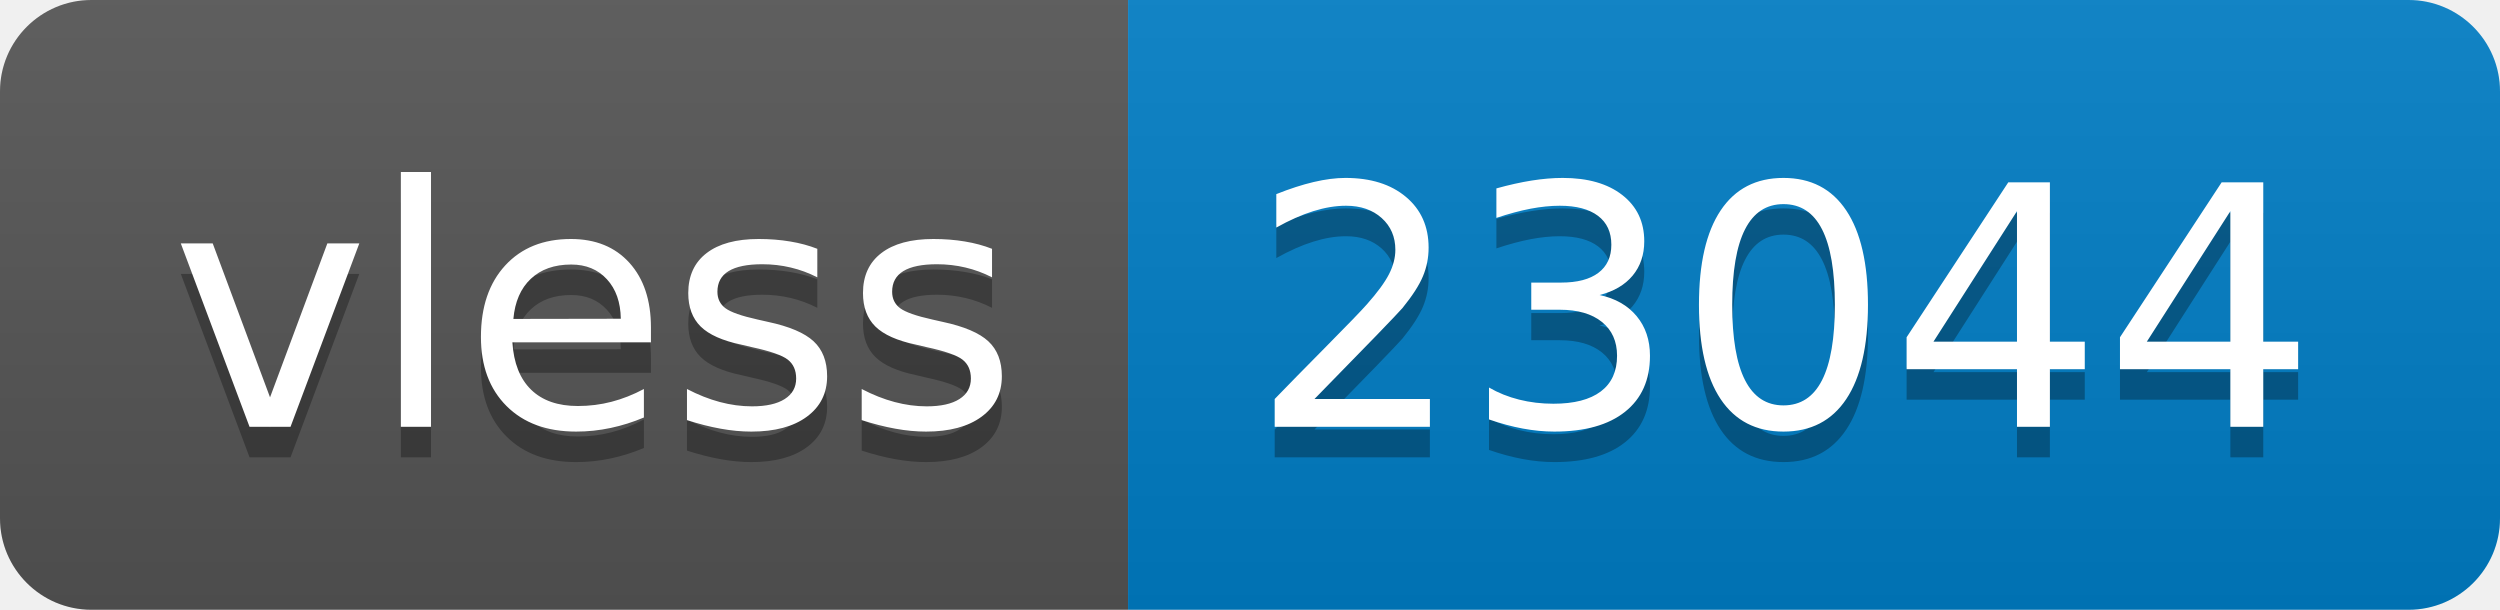
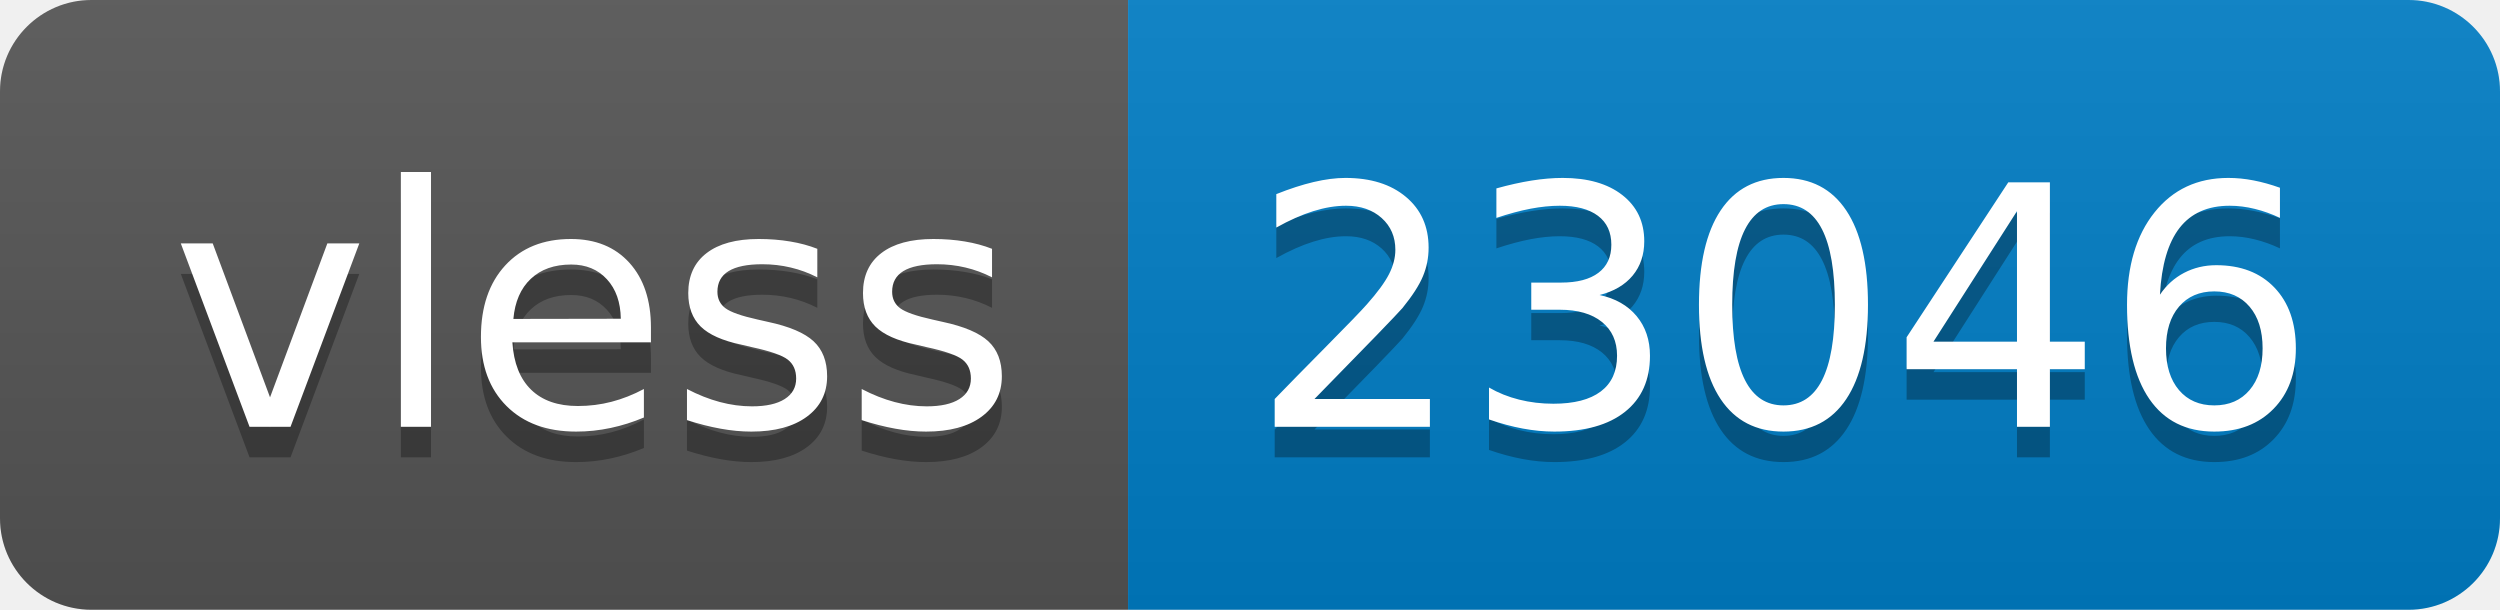
- <svg xmlns="http://www.w3.org/2000/svg" width="82" height="20" role="img" aria-label="vless: 23044">
+ <svg xmlns="http://www.w3.org/2000/svg" width="82" height="20" role="img" aria-label="vless: 23046">
  <linearGradient id="s" x2="0" y2="100%">
    <stop offset="0" stop-color="#bbb" stop-opacity=".1" />
    <stop offset="1" stop-opacity=".1" />
  </linearGradient>
  <clipPath id="r">
    <rect width="82" height="20" rx="3" fill="#fff" />
  </clipPath>
  <g clip-path="url(#r)">
    <rect width="37" height="20" fill="#555" />
    <rect x="37" width="45" height="20" fill="#007ec6" />
    <rect width="82" height="20" fill="url(#s)" />
  </g>
  <g fill="#fff" text-anchor="middle" font-family="Verdana,Geneva,DejaVu Sans,sans-serif" text-rendering="geometricPrecision" font-size="110">
    <text aria-hidden="true" x="195" y="150" fill="#010101" fill-opacity=".3" transform="scale(.1)" textLength="270">vless</text>
    <text x="195" y="140" transform="scale(.1)" fill="#fff" textLength="270">vless</text>
-     <text aria-hidden="true" x="585" y="150" fill="#010101" fill-opacity=".3" transform="scale(.1)" textLength="350">23044</text>
-     <text x="585" y="140" transform="scale(.1)" fill="#fff" textLength="350">23044</text>
+     <text aria-hidden="true" x="585" y="150" fill="#010101" fill-opacity=".3" transform="scale(.1)" textLength="350">23046</text>
+     <text x="585" y="140" transform="scale(.1)" fill="#fff" textLength="350">23046</text>
  </g>
</svg>
